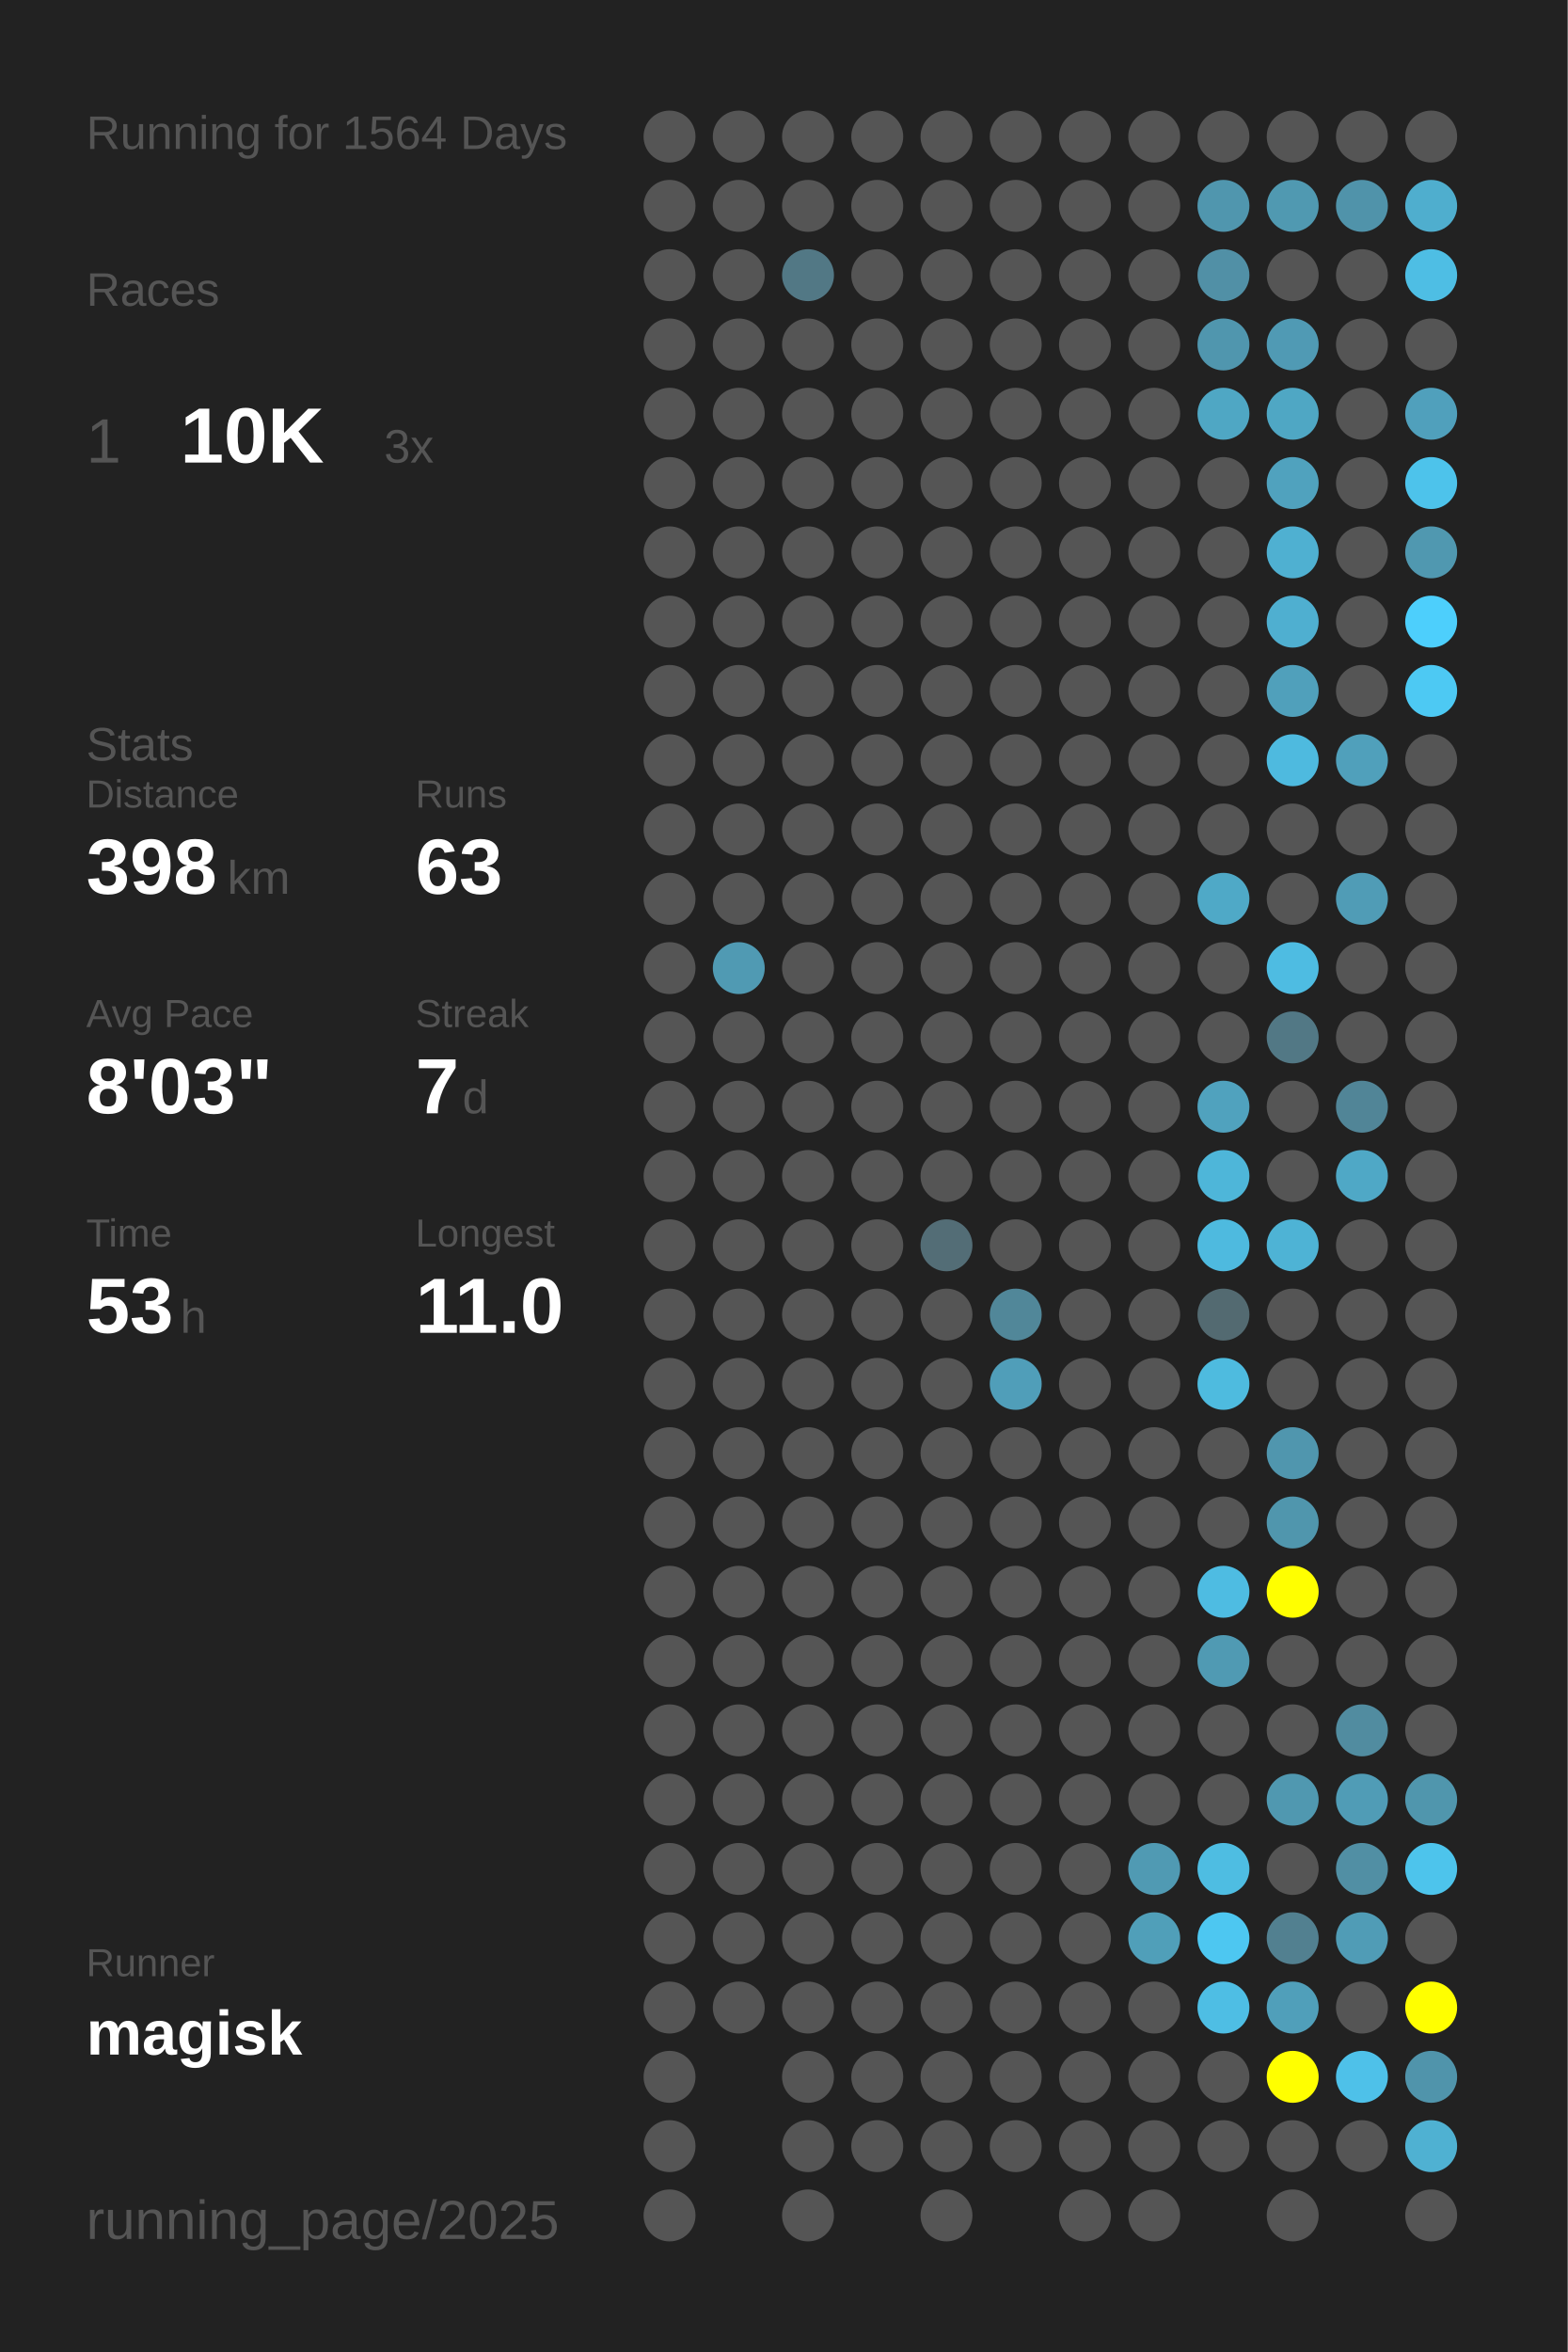
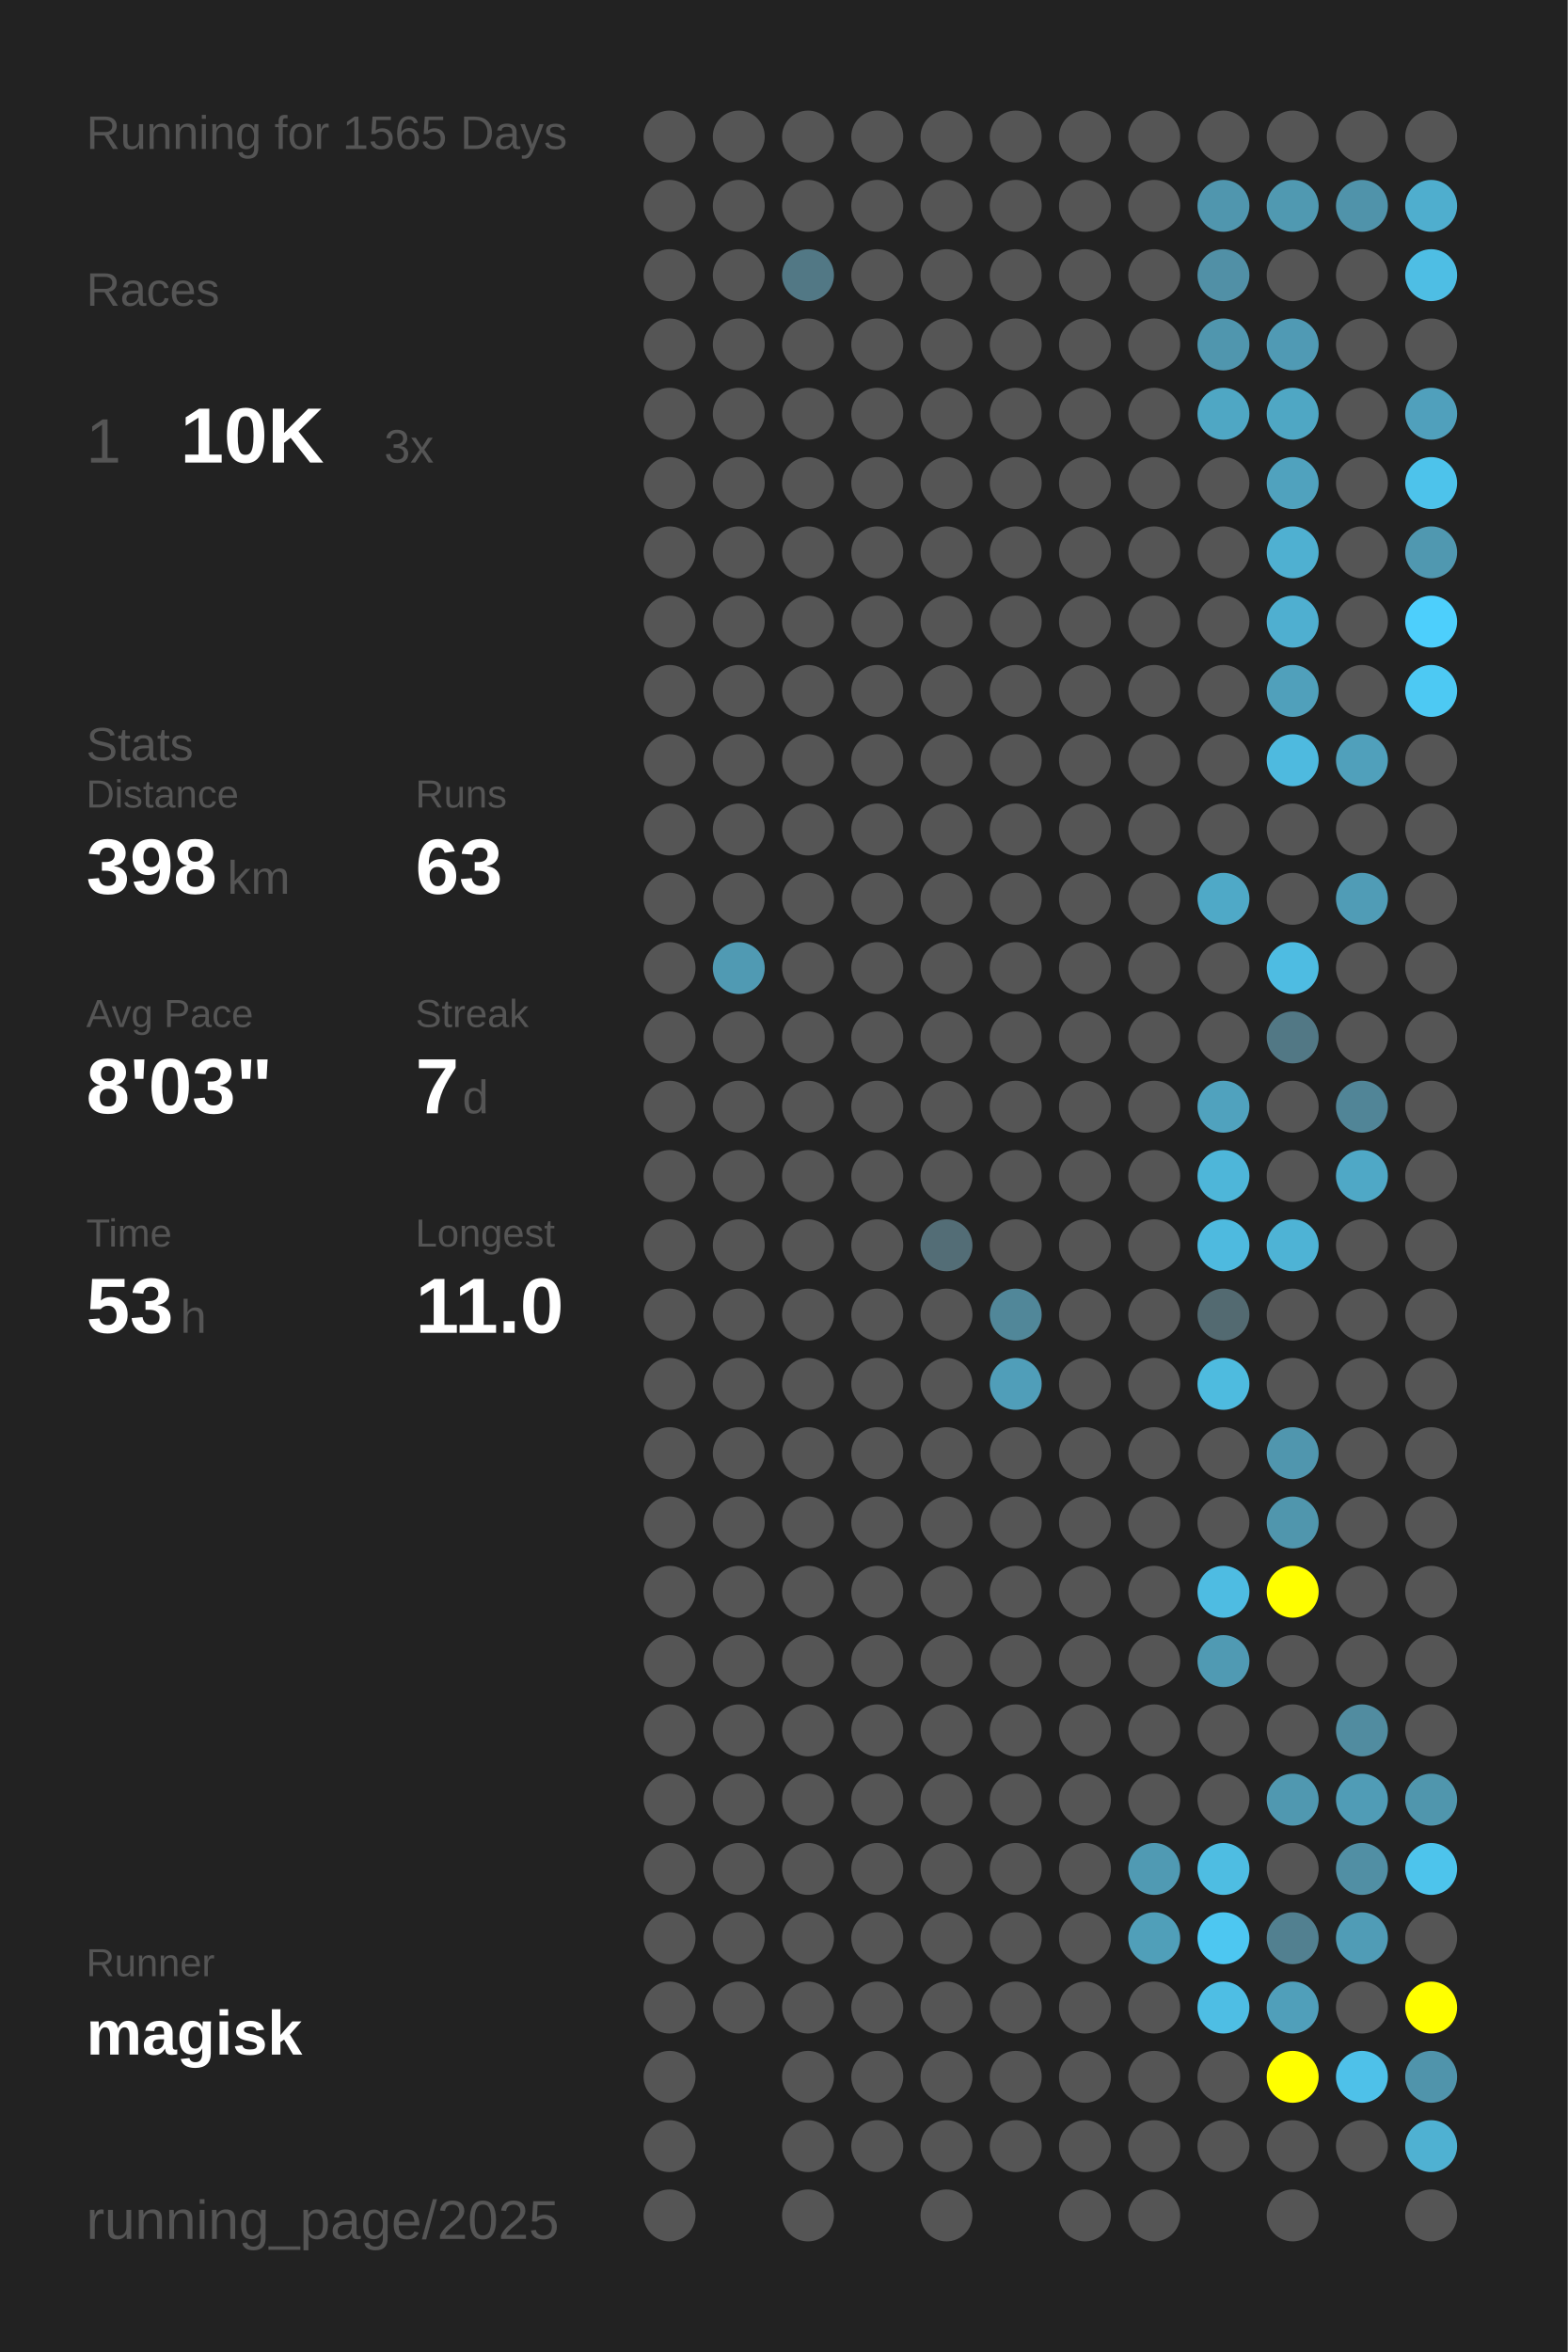
<svg xmlns="http://www.w3.org/2000/svg" baseProfile="full" height="300mm" version="1.1" viewBox="0,0,200,300" width="200mm">
  <defs />
  <rect fill="#222222" height="300" width="200" x="0" y="0" />
-   <text fill="#555555" style="font-size:6px; font-family:Arial;" x="11" y="19">Running for 1564 Days</text>
+   <text fill="#555555" style="font-size:6px; font-family:Arial;" x="11" y="19">Running for 1565 Days</text>
  <text fill="#555555" style="font-size:6px; font-family:Arial;" x="11" y="39">Races</text>
  <text fill="#555555" style="font-size:8px; font-family:Arial;" x="11" y="59">1</text>
  <text fill="#FFFFFF" style="font-size:10px; font-family:Arial; font-weight:bold;" x="23" y="59">10K</text>
  <text fill="#555555" style="font-size:6px; font-family:Arial;" x="49" y="59">3x</text>
  <text fill="#555555" style="font-size:6px; font-family:Arial;" x="11" y="97">Stats</text>
  <text fill="#555555" style="font-size:5px; font-family:Arial;" x="11" y="103">Distance</text>
  <text fill="#FFFFFF" style="font-size:10px; font-family:Arial; font-weight:bold;" x="11" y="114">398</text>
  <text fill="#555555" style="font-size:6px; font-family:Arial;" x="29" y="114">km</text>
  <text fill="#555555" style="font-size:5px; font-family:Arial;" x="53" y="103">Runs</text>
  <text fill="#FFFFFF" style="font-size:10px; font-family:Arial; font-weight:bold;" x="53" y="114">63</text>
  <text fill="#555555" style="font-size:5px; font-family:Arial;" x="11" y="131">Avg Pace</text>
  <text fill="#FFFFFF" style="font-size:10px; font-family:Arial; font-weight:bold;" x="11" y="142">8'03"</text>
  <text fill="#555555" style="font-size:5px; font-family:Arial;" x="53" y="131">Streak</text>
  <text fill="#FFFFFF" style="font-size:10px; font-family:Arial; font-weight:bold;" x="53" y="142">7</text>
  <text fill="#555555" style="font-size:6px; font-family:Arial;" x="59" y="142">d</text>
  <text fill="#555555" style="font-size:5px; font-family:Arial;" x="11" y="159">Time</text>
  <text fill="#FFFFFF" style="font-size:10px; font-family:Arial; font-weight:bold;" x="11" y="170">53</text>
  <text fill="#555555" style="font-size:6px; font-family:Arial;" x="23" y="170">h</text>
  <text fill="#555555" style="font-size:5px; font-family:Arial;" x="53" y="159">Longest</text>
  <text fill="#FFFFFF" style="font-size:10px; font-family:Arial; font-weight:bold;" x="53" y="170">11.0</text>
  <text fill="#555555" style="font-size:5px; font-family:Arial;" x="11" y="252.065">Runner</text>
  <text fill="#FFFFFF" style="font-size:8px; font-family:Arial; font-weight:bold;" x="11" y="262.065">magisk</text>
  <text fill="#555555" style="font-size:7px; font-family:Arial;" x="11" y="285.581">running_page/2025</text>
  <circle cx="85.417" cy="17.419" fill="#555555" r="3.312" />
  <circle cx="85.417" cy="26.258" fill="#555555" r="3.312" />
  <circle cx="85.417" cy="35.097" fill="#555555" r="3.312" />
  <circle cx="85.417" cy="43.935" fill="#555555" r="3.312" />
  <circle cx="85.417" cy="52.774" fill="#555555" r="3.312" />
  <circle cx="85.417" cy="61.613" fill="#555555" r="3.312" />
  <circle cx="85.417" cy="70.452" fill="#555555" r="3.312" />
  <circle cx="85.417" cy="79.29" fill="#555555" r="3.312" />
  <circle cx="85.417" cy="88.129" fill="#555555" r="3.312" />
  <circle cx="85.417" cy="96.968" fill="#555555" r="3.312" />
  <circle cx="85.417" cy="105.806" fill="#555555" r="3.312" />
  <circle cx="85.417" cy="114.645" fill="#555555" r="3.312" />
  <circle cx="85.417" cy="123.484" fill="#555555" r="3.312" />
  <circle cx="85.417" cy="132.323" fill="#555555" r="3.312" />
  <circle cx="85.417" cy="141.161" fill="#555555" r="3.312" />
  <circle cx="85.417" cy="150" fill="#555555" r="3.312" />
  <circle cx="85.417" cy="158.839" fill="#555555" r="3.312" />
  <circle cx="85.417" cy="167.677" fill="#555555" r="3.312" />
  <circle cx="85.417" cy="176.516" fill="#555555" r="3.312" />
  <circle cx="85.417" cy="185.355" fill="#555555" r="3.312" />
  <circle cx="85.417" cy="194.194" fill="#555555" r="3.312" />
  <circle cx="85.417" cy="203.032" fill="#555555" r="3.312" />
  <circle cx="85.417" cy="211.871" fill="#555555" r="3.312" />
  <circle cx="85.417" cy="220.71" fill="#555555" r="3.312" />
  <circle cx="85.417" cy="229.548" fill="#555555" r="3.312" />
  <circle cx="85.417" cy="238.387" fill="#555555" r="3.312" />
  <circle cx="85.417" cy="247.226" fill="#555555" r="3.312" />
  <circle cx="85.417" cy="256.065" fill="#555555" r="3.312" />
  <circle cx="85.417" cy="264.903" fill="#555555" r="3.312" />
  <circle cx="85.417" cy="273.742" fill="#555555" r="3.312" />
  <circle cx="85.417" cy="282.581" fill="#555555" r="3.312" />
  <circle cx="94.25" cy="17.419" fill="#555555" r="3.312" />
  <circle cx="94.25" cy="26.258" fill="#555555" r="3.312" />
  <circle cx="94.25" cy="35.097" fill="#555555" r="3.312" />
  <circle cx="94.25" cy="43.935" fill="#555555" r="3.312" />
  <circle cx="94.25" cy="52.774" fill="#555555" r="3.312" />
  <circle cx="94.25" cy="61.613" fill="#555555" r="3.312" />
  <circle cx="94.25" cy="70.452" fill="#555555" r="3.312" />
  <circle cx="94.25" cy="79.29" fill="#555555" r="3.312" />
  <circle cx="94.25" cy="88.129" fill="#555555" r="3.312" />
  <circle cx="94.25" cy="96.968" fill="#555555" r="3.312" />
  <circle cx="94.25" cy="105.806" fill="#555555" r="3.312" />
  <circle cx="94.25" cy="114.645" fill="#555555" r="3.312" />
  <circle cx="94.25" cy="123.484" fill="#509ab3" r="3.312" />
  <circle cx="94.25" cy="132.323" fill="#555555" r="3.312" />
  <circle cx="94.25" cy="141.161" fill="#555555" r="3.312" />
  <circle cx="94.25" cy="150" fill="#555555" r="3.312" />
  <circle cx="94.25" cy="158.839" fill="#555555" r="3.312" />
  <circle cx="94.25" cy="167.677" fill="#555555" r="3.312" />
  <circle cx="94.25" cy="176.516" fill="#555555" r="3.312" />
  <circle cx="94.25" cy="185.355" fill="#555555" r="3.312" />
  <circle cx="94.25" cy="194.194" fill="#555555" r="3.312" />
  <circle cx="94.25" cy="203.032" fill="#555555" r="3.312" />
  <circle cx="94.25" cy="211.871" fill="#555555" r="3.312" />
  <circle cx="94.25" cy="220.71" fill="#555555" r="3.312" />
  <circle cx="94.25" cy="229.548" fill="#555555" r="3.312" />
  <circle cx="94.25" cy="238.387" fill="#555555" r="3.312" />
  <circle cx="94.25" cy="247.226" fill="#555555" r="3.312" />
  <circle cx="94.25" cy="256.065" fill="#555555" r="3.312" />
  <circle cx="103.083" cy="17.419" fill="#555555" r="3.312" />
  <circle cx="103.083" cy="26.258" fill="#555555" r="3.312" />
  <circle cx="103.083" cy="35.097" fill="#527885" r="3.312" />
  <circle cx="103.083" cy="43.935" fill="#555555" r="3.312" />
  <circle cx="103.083" cy="52.774" fill="#555555" r="3.312" />
  <circle cx="103.083" cy="61.613" fill="#555555" r="3.312" />
  <circle cx="103.083" cy="70.452" fill="#555555" r="3.312" />
  <circle cx="103.083" cy="79.29" fill="#555555" r="3.312" />
  <circle cx="103.083" cy="88.129" fill="#555555" r="3.312" />
  <circle cx="103.083" cy="96.968" fill="#555555" r="3.312" />
  <circle cx="103.083" cy="105.806" fill="#555555" r="3.312" />
  <circle cx="103.083" cy="114.645" fill="#555555" r="3.312" />
  <circle cx="103.083" cy="123.484" fill="#555555" r="3.312" />
  <circle cx="103.083" cy="132.323" fill="#555555" r="3.312" />
  <circle cx="103.083" cy="141.161" fill="#555555" r="3.312" />
  <circle cx="103.083" cy="150" fill="#555555" r="3.312" />
  <circle cx="103.083" cy="158.839" fill="#555555" r="3.312" />
  <circle cx="103.083" cy="167.677" fill="#555555" r="3.312" />
  <circle cx="103.083" cy="176.516" fill="#555555" r="3.312" />
  <circle cx="103.083" cy="185.355" fill="#555555" r="3.312" />
  <circle cx="103.083" cy="194.194" fill="#555555" r="3.312" />
  <circle cx="103.083" cy="203.032" fill="#555555" r="3.312" />
  <circle cx="103.083" cy="211.871" fill="#555555" r="3.312" />
  <circle cx="103.083" cy="220.71" fill="#555555" r="3.312" />
  <circle cx="103.083" cy="229.548" fill="#555555" r="3.312" />
  <circle cx="103.083" cy="238.387" fill="#555555" r="3.312" />
  <circle cx="103.083" cy="247.226" fill="#555555" r="3.312" />
  <circle cx="103.083" cy="256.065" fill="#555555" r="3.312" />
  <circle cx="103.083" cy="264.903" fill="#555555" r="3.312" />
  <circle cx="103.083" cy="273.742" fill="#555555" r="3.312" />
  <circle cx="103.083" cy="282.581" fill="#555555" r="3.312" />
  <circle cx="111.917" cy="17.419" fill="#555555" r="3.312" />
  <circle cx="111.917" cy="26.258" fill="#555555" r="3.312" />
  <circle cx="111.917" cy="35.097" fill="#555555" r="3.312" />
  <circle cx="111.917" cy="43.935" fill="#555555" r="3.312" />
  <circle cx="111.917" cy="52.774" fill="#555555" r="3.312" />
  <circle cx="111.917" cy="61.613" fill="#555555" r="3.312" />
  <circle cx="111.917" cy="70.452" fill="#555555" r="3.312" />
  <circle cx="111.917" cy="79.29" fill="#555555" r="3.312" />
  <circle cx="111.917" cy="88.129" fill="#555555" r="3.312" />
  <circle cx="111.917" cy="96.968" fill="#555555" r="3.312" />
  <circle cx="111.917" cy="105.806" fill="#555555" r="3.312" />
  <circle cx="111.917" cy="114.645" fill="#555555" r="3.312" />
  <circle cx="111.917" cy="123.484" fill="#555555" r="3.312" />
  <circle cx="111.917" cy="132.323" fill="#555555" r="3.312" />
  <circle cx="111.917" cy="141.161" fill="#555555" r="3.312" />
  <circle cx="111.917" cy="150" fill="#555555" r="3.312" />
  <circle cx="111.917" cy="158.839" fill="#555555" r="3.312" />
  <circle cx="111.917" cy="167.677" fill="#555555" r="3.312" />
  <circle cx="111.917" cy="176.516" fill="#555555" r="3.312" />
  <circle cx="111.917" cy="185.355" fill="#555555" r="3.312" />
  <circle cx="111.917" cy="194.194" fill="#555555" r="3.312" />
  <circle cx="111.917" cy="203.032" fill="#555555" r="3.312" />
  <circle cx="111.917" cy="211.871" fill="#555555" r="3.312" />
  <circle cx="111.917" cy="220.71" fill="#555555" r="3.312" />
  <circle cx="111.917" cy="229.548" fill="#555555" r="3.312" />
  <circle cx="111.917" cy="238.387" fill="#555555" r="3.312" />
  <circle cx="111.917" cy="247.226" fill="#555555" r="3.312" />
  <circle cx="111.917" cy="256.065" fill="#555555" r="3.312" />
  <circle cx="111.917" cy="264.903" fill="#555555" r="3.312" />
  <circle cx="111.917" cy="273.742" fill="#555555" r="3.312" />
  <circle cx="120.75" cy="17.419" fill="#555555" r="3.312" />
  <circle cx="120.75" cy="26.258" fill="#555555" r="3.312" />
  <circle cx="120.75" cy="35.097" fill="#555555" r="3.312" />
  <circle cx="120.75" cy="43.935" fill="#555555" r="3.312" />
  <circle cx="120.75" cy="52.774" fill="#555555" r="3.312" />
  <circle cx="120.75" cy="61.613" fill="#555555" r="3.312" />
  <circle cx="120.75" cy="70.452" fill="#555555" r="3.312" />
  <circle cx="120.75" cy="79.29" fill="#555555" r="3.312" />
  <circle cx="120.75" cy="88.129" fill="#555555" r="3.312" />
  <circle cx="120.75" cy="96.968" fill="#555555" r="3.312" />
  <circle cx="120.75" cy="105.806" fill="#555555" r="3.312" />
  <circle cx="120.75" cy="114.645" fill="#555555" r="3.312" />
  <circle cx="120.75" cy="123.484" fill="#555555" r="3.312" />
  <circle cx="120.75" cy="132.323" fill="#555555" r="3.312" />
  <circle cx="120.75" cy="141.161" fill="#555555" r="3.312" />
  <circle cx="120.75" cy="150" fill="#555555" r="3.312" />
  <circle cx="120.75" cy="158.839" fill="#536d76" r="3.312" />
  <circle cx="120.75" cy="167.677" fill="#555555" r="3.312" />
  <circle cx="120.75" cy="176.516" fill="#555555" r="3.312" />
  <circle cx="120.75" cy="185.355" fill="#555555" r="3.312" />
  <circle cx="120.75" cy="194.194" fill="#555555" r="3.312" />
  <circle cx="120.75" cy="203.032" fill="#555555" r="3.312" />
  <circle cx="120.75" cy="211.871" fill="#555555" r="3.312" />
  <circle cx="120.75" cy="220.71" fill="#555555" r="3.312" />
  <circle cx="120.75" cy="229.548" fill="#555555" r="3.312" />
  <circle cx="120.75" cy="238.387" fill="#555555" r="3.312" />
  <circle cx="120.75" cy="247.226" fill="#555555" r="3.312" />
  <circle cx="120.75" cy="256.065" fill="#555555" r="3.312" />
  <circle cx="120.75" cy="264.903" fill="#555555" r="3.312" />
  <circle cx="120.75" cy="273.742" fill="#555555" r="3.312" />
  <circle cx="120.75" cy="282.581" fill="#555555" r="3.312" />
  <circle cx="129.583" cy="17.419" fill="#555555" r="3.312" />
  <circle cx="129.583" cy="26.258" fill="#555555" r="3.312" />
  <circle cx="129.583" cy="35.097" fill="#555555" r="3.312" />
  <circle cx="129.583" cy="43.935" fill="#555555" r="3.312" />
  <circle cx="129.583" cy="52.774" fill="#555555" r="3.312" />
  <circle cx="129.583" cy="61.613" fill="#555555" r="3.312" />
  <circle cx="129.583" cy="70.452" fill="#555555" r="3.312" />
  <circle cx="129.583" cy="79.29" fill="#555555" r="3.312" />
  <circle cx="129.583" cy="88.129" fill="#555555" r="3.312" />
  <circle cx="129.583" cy="96.968" fill="#555555" r="3.312" />
  <circle cx="129.583" cy="105.806" fill="#555555" r="3.312" />
  <circle cx="129.583" cy="114.645" fill="#555555" r="3.312" />
  <circle cx="129.583" cy="123.484" fill="#555555" r="3.312" />
  <circle cx="129.583" cy="132.323" fill="#555555" r="3.312" />
  <circle cx="129.583" cy="141.161" fill="#555555" r="3.312" />
  <circle cx="129.583" cy="150" fill="#555555" r="3.312" />
  <circle cx="129.583" cy="158.839" fill="#555555" r="3.312" />
  <circle cx="129.583" cy="167.677" fill="#518799" r="3.312" />
  <circle cx="129.583" cy="176.516" fill="#509eb9" r="3.312" />
  <circle cx="129.583" cy="185.355" fill="#555555" r="3.312" />
  <circle cx="129.583" cy="194.194" fill="#555555" r="3.312" />
  <circle cx="129.583" cy="203.032" fill="#555555" r="3.312" />
  <circle cx="129.583" cy="211.871" fill="#555555" r="3.312" />
  <circle cx="129.583" cy="220.71" fill="#555555" r="3.312" />
  <circle cx="129.583" cy="229.548" fill="#555555" r="3.312" />
  <circle cx="129.583" cy="238.387" fill="#555555" r="3.312" />
  <circle cx="129.583" cy="247.226" fill="#555555" r="3.312" />
  <circle cx="129.583" cy="256.065" fill="#555555" r="3.312" />
  <circle cx="129.583" cy="264.903" fill="#555555" r="3.312" />
  <circle cx="129.583" cy="273.742" fill="#555555" r="3.312" />
  <circle cx="138.417" cy="17.419" fill="#555555" r="3.312" />
  <circle cx="138.417" cy="26.258" fill="#555555" r="3.312" />
  <circle cx="138.417" cy="35.097" fill="#555555" r="3.312" />
  <circle cx="138.417" cy="43.935" fill="#555555" r="3.312" />
  <circle cx="138.417" cy="52.774" fill="#555555" r="3.312" />
  <circle cx="138.417" cy="61.613" fill="#555555" r="3.312" />
  <circle cx="138.417" cy="70.452" fill="#555555" r="3.312" />
  <circle cx="138.417" cy="79.29" fill="#555555" r="3.312" />
  <circle cx="138.417" cy="88.129" fill="#555555" r="3.312" />
  <circle cx="138.417" cy="96.968" fill="#555555" r="3.312" />
  <circle cx="138.417" cy="105.806" fill="#555555" r="3.312" />
  <circle cx="138.417" cy="114.645" fill="#555555" r="3.312" />
  <circle cx="138.417" cy="123.484" fill="#555555" r="3.312" />
  <circle cx="138.417" cy="132.323" fill="#555555" r="3.312" />
  <circle cx="138.417" cy="141.161" fill="#555555" r="3.312" />
  <circle cx="138.417" cy="150" fill="#555555" r="3.312" />
  <circle cx="138.417" cy="158.839" fill="#555555" r="3.312" />
  <circle cx="138.417" cy="167.677" fill="#555555" r="3.312" />
  <circle cx="138.417" cy="176.516" fill="#555555" r="3.312" />
  <circle cx="138.417" cy="185.355" fill="#555555" r="3.312" />
  <circle cx="138.417" cy="194.194" fill="#555555" r="3.312" />
  <circle cx="138.417" cy="203.032" fill="#555555" r="3.312" />
  <circle cx="138.417" cy="211.871" fill="#555555" r="3.312" />
  <circle cx="138.417" cy="220.71" fill="#555555" r="3.312" />
  <circle cx="138.417" cy="229.548" fill="#555555" r="3.312" />
  <circle cx="138.417" cy="238.387" fill="#555555" r="3.312" />
  <circle cx="138.417" cy="247.226" fill="#555555" r="3.312" />
  <circle cx="138.417" cy="256.065" fill="#555555" r="3.312" />
  <circle cx="138.417" cy="264.903" fill="#555555" r="3.312" />
  <circle cx="138.417" cy="273.742" fill="#555555" r="3.312" />
  <circle cx="138.417" cy="282.581" fill="#555555" r="3.312" />
  <circle cx="147.25" cy="17.419" fill="#555555" r="3.312" />
  <circle cx="147.25" cy="26.258" fill="#555555" r="3.312" />
  <circle cx="147.25" cy="35.097" fill="#555555" r="3.312" />
  <circle cx="147.25" cy="43.935" fill="#555555" r="3.312" />
  <circle cx="147.25" cy="52.774" fill="#555555" r="3.312" />
  <circle cx="147.25" cy="61.613" fill="#555555" r="3.312" />
  <circle cx="147.25" cy="70.452" fill="#555555" r="3.312" />
  <circle cx="147.25" cy="79.29" fill="#555555" r="3.312" />
  <circle cx="147.25" cy="88.129" fill="#555555" r="3.312" />
  <circle cx="147.25" cy="96.968" fill="#555555" r="3.312" />
  <circle cx="147.25" cy="105.806" fill="#555555" r="3.312" />
  <circle cx="147.25" cy="114.645" fill="#555555" r="3.312" />
  <circle cx="147.25" cy="123.484" fill="#555555" r="3.312" />
  <circle cx="147.25" cy="132.323" fill="#555555" r="3.312" />
  <circle cx="147.25" cy="141.161" fill="#555555" r="3.312" />
  <circle cx="147.25" cy="150" fill="#555555" r="3.312" />
  <circle cx="147.25" cy="158.839" fill="#555555" r="3.312" />
  <circle cx="147.25" cy="167.677" fill="#555555" r="3.312" />
  <circle cx="147.25" cy="176.516" fill="#555555" r="3.312" />
  <circle cx="147.25" cy="185.355" fill="#555555" r="3.312" />
  <circle cx="147.25" cy="194.194" fill="#555555" r="3.312" />
  <circle cx="147.25" cy="203.032" fill="#555555" r="3.312" />
  <circle cx="147.25" cy="211.871" fill="#555555" r="3.312" />
  <circle cx="147.25" cy="220.71" fill="#555555" r="3.312" />
  <circle cx="147.25" cy="229.548" fill="#555555" r="3.312" />
  <circle cx="147.25" cy="238.387" fill="#509ab3" r="3.312" />
  <circle cx="147.25" cy="247.226" fill="#509fb9" r="3.312" />
  <circle cx="147.25" cy="256.065" fill="#555555" r="3.312" />
  <circle cx="147.25" cy="264.903" fill="#555555" r="3.312" />
  <circle cx="147.25" cy="273.742" fill="#555555" r="3.312" />
  <circle cx="147.25" cy="282.581" fill="#555555" r="3.312" />
  <circle cx="156.083" cy="17.419" fill="#555555" r="3.312" />
  <circle cx="156.083" cy="26.258" fill="#5096ae" r="3.312" />
  <circle cx="156.083" cy="35.097" fill="#5190a6" r="3.312" />
  <circle cx="156.083" cy="43.935" fill="#5096ae" r="3.312" />
  <circle cx="156.083" cy="52.774" fill="#4fa7c4" r="3.312" />
  <circle cx="156.083" cy="61.613" fill="#555555" r="3.312" />
  <circle cx="156.083" cy="70.452" fill="#555555" r="3.312" />
  <circle cx="156.083" cy="79.29" fill="#555555" r="3.312" />
  <circle cx="156.083" cy="88.129" fill="#555555" r="3.312" />
  <circle cx="156.083" cy="96.968" fill="#555555" r="3.312" />
  <circle cx="156.083" cy="105.806" fill="#555555" r="3.312" />
  <circle cx="156.083" cy="114.645" fill="#4fa9c7" r="3.312" />
  <circle cx="156.083" cy="123.484" fill="#555555" r="3.312" />
  <circle cx="156.083" cy="132.323" fill="#555555" r="3.312" />
  <circle cx="156.083" cy="141.161" fill="#50a2be" r="3.312" />
  <circle cx="156.083" cy="150" fill="#4eb6d9" r="3.312" />
  <circle cx="156.083" cy="158.839" fill="#4ebadf" r="3.312" />
  <circle cx="156.083" cy="167.677" fill="#536a71" r="3.312" />
  <circle cx="156.083" cy="176.516" fill="#4ebbdf" r="3.312" />
  <circle cx="156.083" cy="185.355" fill="#555555" r="3.312" />
  <circle cx="156.083" cy="194.194" fill="#555555" r="3.312" />
  <circle cx="156.083" cy="203.032" fill="#4ebce2" r="3.312" />
  <circle cx="156.083" cy="211.871" fill="#509ab3" r="3.312" />
  <circle cx="156.083" cy="220.71" fill="#555555" r="3.312" />
  <circle cx="156.083" cy="229.548" fill="#555555" r="3.312" />
  <circle cx="156.083" cy="238.387" fill="#4ebde2" r="3.312" />
  <circle cx="156.083" cy="247.226" fill="#4dc7f1" r="3.312" />
  <circle cx="156.083" cy="256.065" fill="#4ebee4" r="3.312" />
  <circle cx="156.083" cy="264.903" fill="#555555" r="3.312" />
  <circle cx="156.083" cy="273.742" fill="#555555" r="3.312" />
  <circle cx="164.917" cy="17.419" fill="#555555" r="3.312" />
  <circle cx="164.917" cy="26.258" fill="#5099b1" r="3.312" />
  <circle cx="164.917" cy="35.097" fill="#555555" r="3.312" />
  <circle cx="164.917" cy="43.935" fill="#509ab4" r="3.312" />
  <circle cx="164.917" cy="52.774" fill="#4fa7c4" r="3.312" />
  <circle cx="164.917" cy="61.613" fill="#50a2be" r="3.312" />
  <circle cx="164.917" cy="70.452" fill="#4fb0d1" r="3.312" />
  <circle cx="164.917" cy="79.29" fill="#4fafd0" r="3.312" />
  <circle cx="164.917" cy="88.129" fill="#50a0bb" r="3.312" />
  <circle cx="164.917" cy="96.968" fill="#4ebadf" r="3.312" />
  <circle cx="164.917" cy="105.806" fill="#555555" r="3.312" />
  <circle cx="164.917" cy="114.645" fill="#555555" r="3.312" />
  <circle cx="164.917" cy="123.484" fill="#4ebce2" r="3.312" />
  <circle cx="164.917" cy="132.323" fill="#527885" r="3.312" />
  <circle cx="164.917" cy="141.161" fill="#555555" r="3.312" />
  <circle cx="164.917" cy="150" fill="#555555" r="3.312" />
  <circle cx="164.917" cy="158.839" fill="#4eb3d5" r="3.312" />
  <circle cx="164.917" cy="167.677" fill="#555555" r="3.312" />
  <circle cx="164.917" cy="176.516" fill="#555555" r="3.312" />
  <circle cx="164.917" cy="185.355" fill="#5096ae" r="3.312" />
  <circle cx="164.917" cy="194.194" fill="#5096ad" r="3.312" />
  <circle cx="164.917" cy="203.032" fill="#FFFF00" r="3.312" />
  <circle cx="164.917" cy="211.871" fill="#555555" r="3.312" />
  <circle cx="164.917" cy="220.71" fill="#555555" r="3.312" />
  <circle cx="164.917" cy="229.548" fill="#5098b0" r="3.312" />
  <circle cx="164.917" cy="238.387" fill="#555555" r="3.312" />
  <circle cx="164.917" cy="247.226" fill="#528090" r="3.312" />
  <circle cx="164.917" cy="256.065" fill="#509fba" r="3.312" />
  <circle cx="164.917" cy="264.903" fill="#FFFF00" r="3.312" />
  <circle cx="164.917" cy="273.742" fill="#555555" r="3.312" />
  <circle cx="164.917" cy="282.581" fill="#555555" r="3.312" />
  <circle cx="173.75" cy="17.419" fill="#555555" r="3.312" />
  <circle cx="173.75" cy="26.258" fill="#5093aa" r="3.312" />
  <circle cx="173.75" cy="35.097" fill="#555555" r="3.312" />
  <circle cx="173.75" cy="43.935" fill="#555555" r="3.312" />
  <circle cx="173.75" cy="52.774" fill="#555555" r="3.312" />
  <circle cx="173.75" cy="61.613" fill="#555555" r="3.312" />
  <circle cx="173.75" cy="70.452" fill="#555555" r="3.312" />
  <circle cx="173.75" cy="79.29" fill="#555555" r="3.312" />
  <circle cx="173.75" cy="88.129" fill="#555555" r="3.312" />
  <circle cx="173.75" cy="96.968" fill="#50a0bb" r="3.312" />
  <circle cx="173.75" cy="105.806" fill="#555555" r="3.312" />
  <circle cx="173.75" cy="114.645" fill="#509cb6" r="3.312" />
  <circle cx="173.75" cy="123.484" fill="#555555" r="3.312" />
  <circle cx="173.75" cy="132.323" fill="#555555" r="3.312" />
  <circle cx="173.75" cy="141.161" fill="#518597" r="3.312" />
  <circle cx="173.75" cy="150" fill="#4fa8c6" r="3.312" />
  <circle cx="173.75" cy="158.839" fill="#555555" r="3.312" />
  <circle cx="173.75" cy="167.677" fill="#555555" r="3.312" />
  <circle cx="173.75" cy="176.516" fill="#555555" r="3.312" />
  <circle cx="173.75" cy="185.355" fill="#555555" r="3.312" />
  <circle cx="173.75" cy="194.194" fill="#555555" r="3.312" />
  <circle cx="173.75" cy="203.032" fill="#555555" r="3.312" />
  <circle cx="173.75" cy="211.871" fill="#555555" r="3.312" />
  <circle cx="173.75" cy="220.71" fill="#518ca0" r="3.312" />
  <circle cx="173.75" cy="229.548" fill="#509cb6" r="3.312" />
  <circle cx="173.75" cy="238.387" fill="#518fa4" r="3.312" />
  <circle cx="173.75" cy="247.226" fill="#509cb6" r="3.312" />
  <circle cx="173.75" cy="256.065" fill="#555555" r="3.312" />
  <circle cx="173.75" cy="264.903" fill="#4ec1e9" r="3.312" />
  <circle cx="173.75" cy="273.742" fill="#555555" r="3.312" />
  <circle cx="182.583" cy="17.419" fill="#555555" r="3.312" />
  <circle cx="182.583" cy="26.258" fill="#4faece" r="3.312" />
  <circle cx="182.583" cy="35.097" fill="#4ebee4" r="3.312" />
  <circle cx="182.583" cy="43.935" fill="#555555" r="3.312" />
  <circle cx="182.583" cy="52.774" fill="#50a0bc" r="3.312" />
  <circle cx="182.583" cy="61.613" fill="#4dc3eb" r="3.312" />
  <circle cx="182.583" cy="70.452" fill="#5098b0" r="3.312" />
  <circle cx="182.583" cy="79.29" fill="#4dcffc" r="3.312" />
  <circle cx="182.583" cy="88.129" fill="#4dc9f3" r="3.312" />
  <circle cx="182.583" cy="96.968" fill="#555555" r="3.312" />
  <circle cx="182.583" cy="105.806" fill="#555555" r="3.312" />
  <circle cx="182.583" cy="114.645" fill="#555555" r="3.312" />
  <circle cx="182.583" cy="123.484" fill="#555555" r="3.312" />
  <circle cx="182.583" cy="132.323" fill="#555555" r="3.312" />
  <circle cx="182.583" cy="141.161" fill="#555555" r="3.312" />
  <circle cx="182.583" cy="150" fill="#555555" r="3.312" />
  <circle cx="182.583" cy="158.839" fill="#555555" r="3.312" />
  <circle cx="182.583" cy="167.677" fill="#555555" r="3.312" />
  <circle cx="182.583" cy="176.516" fill="#555555" r="3.312" />
  <circle cx="182.583" cy="185.355" fill="#555555" r="3.312" />
  <circle cx="182.583" cy="194.194" fill="#555555" r="3.312" />
  <circle cx="182.583" cy="203.032" fill="#555555" r="3.312" />
  <circle cx="182.583" cy="211.871" fill="#555555" r="3.312" />
  <circle cx="182.583" cy="220.71" fill="#555555" r="3.312" />
  <circle cx="182.583" cy="229.548" fill="#5096ad" r="3.312" />
  <circle cx="182.583" cy="238.387" fill="#4dc4ec" r="3.312" />
  <circle cx="182.583" cy="247.226" fill="#555555" r="3.312" />
  <circle cx="182.583" cy="256.065" fill="#FFFF00" r="3.312" />
  <circle cx="182.583" cy="264.903" fill="#5094ab" r="3.312" />
  <circle cx="182.583" cy="273.742" fill="#4fb1d2" r="3.312" />
  <circle cx="182.583" cy="282.581" fill="#555555" r="3.312" />
</svg>
